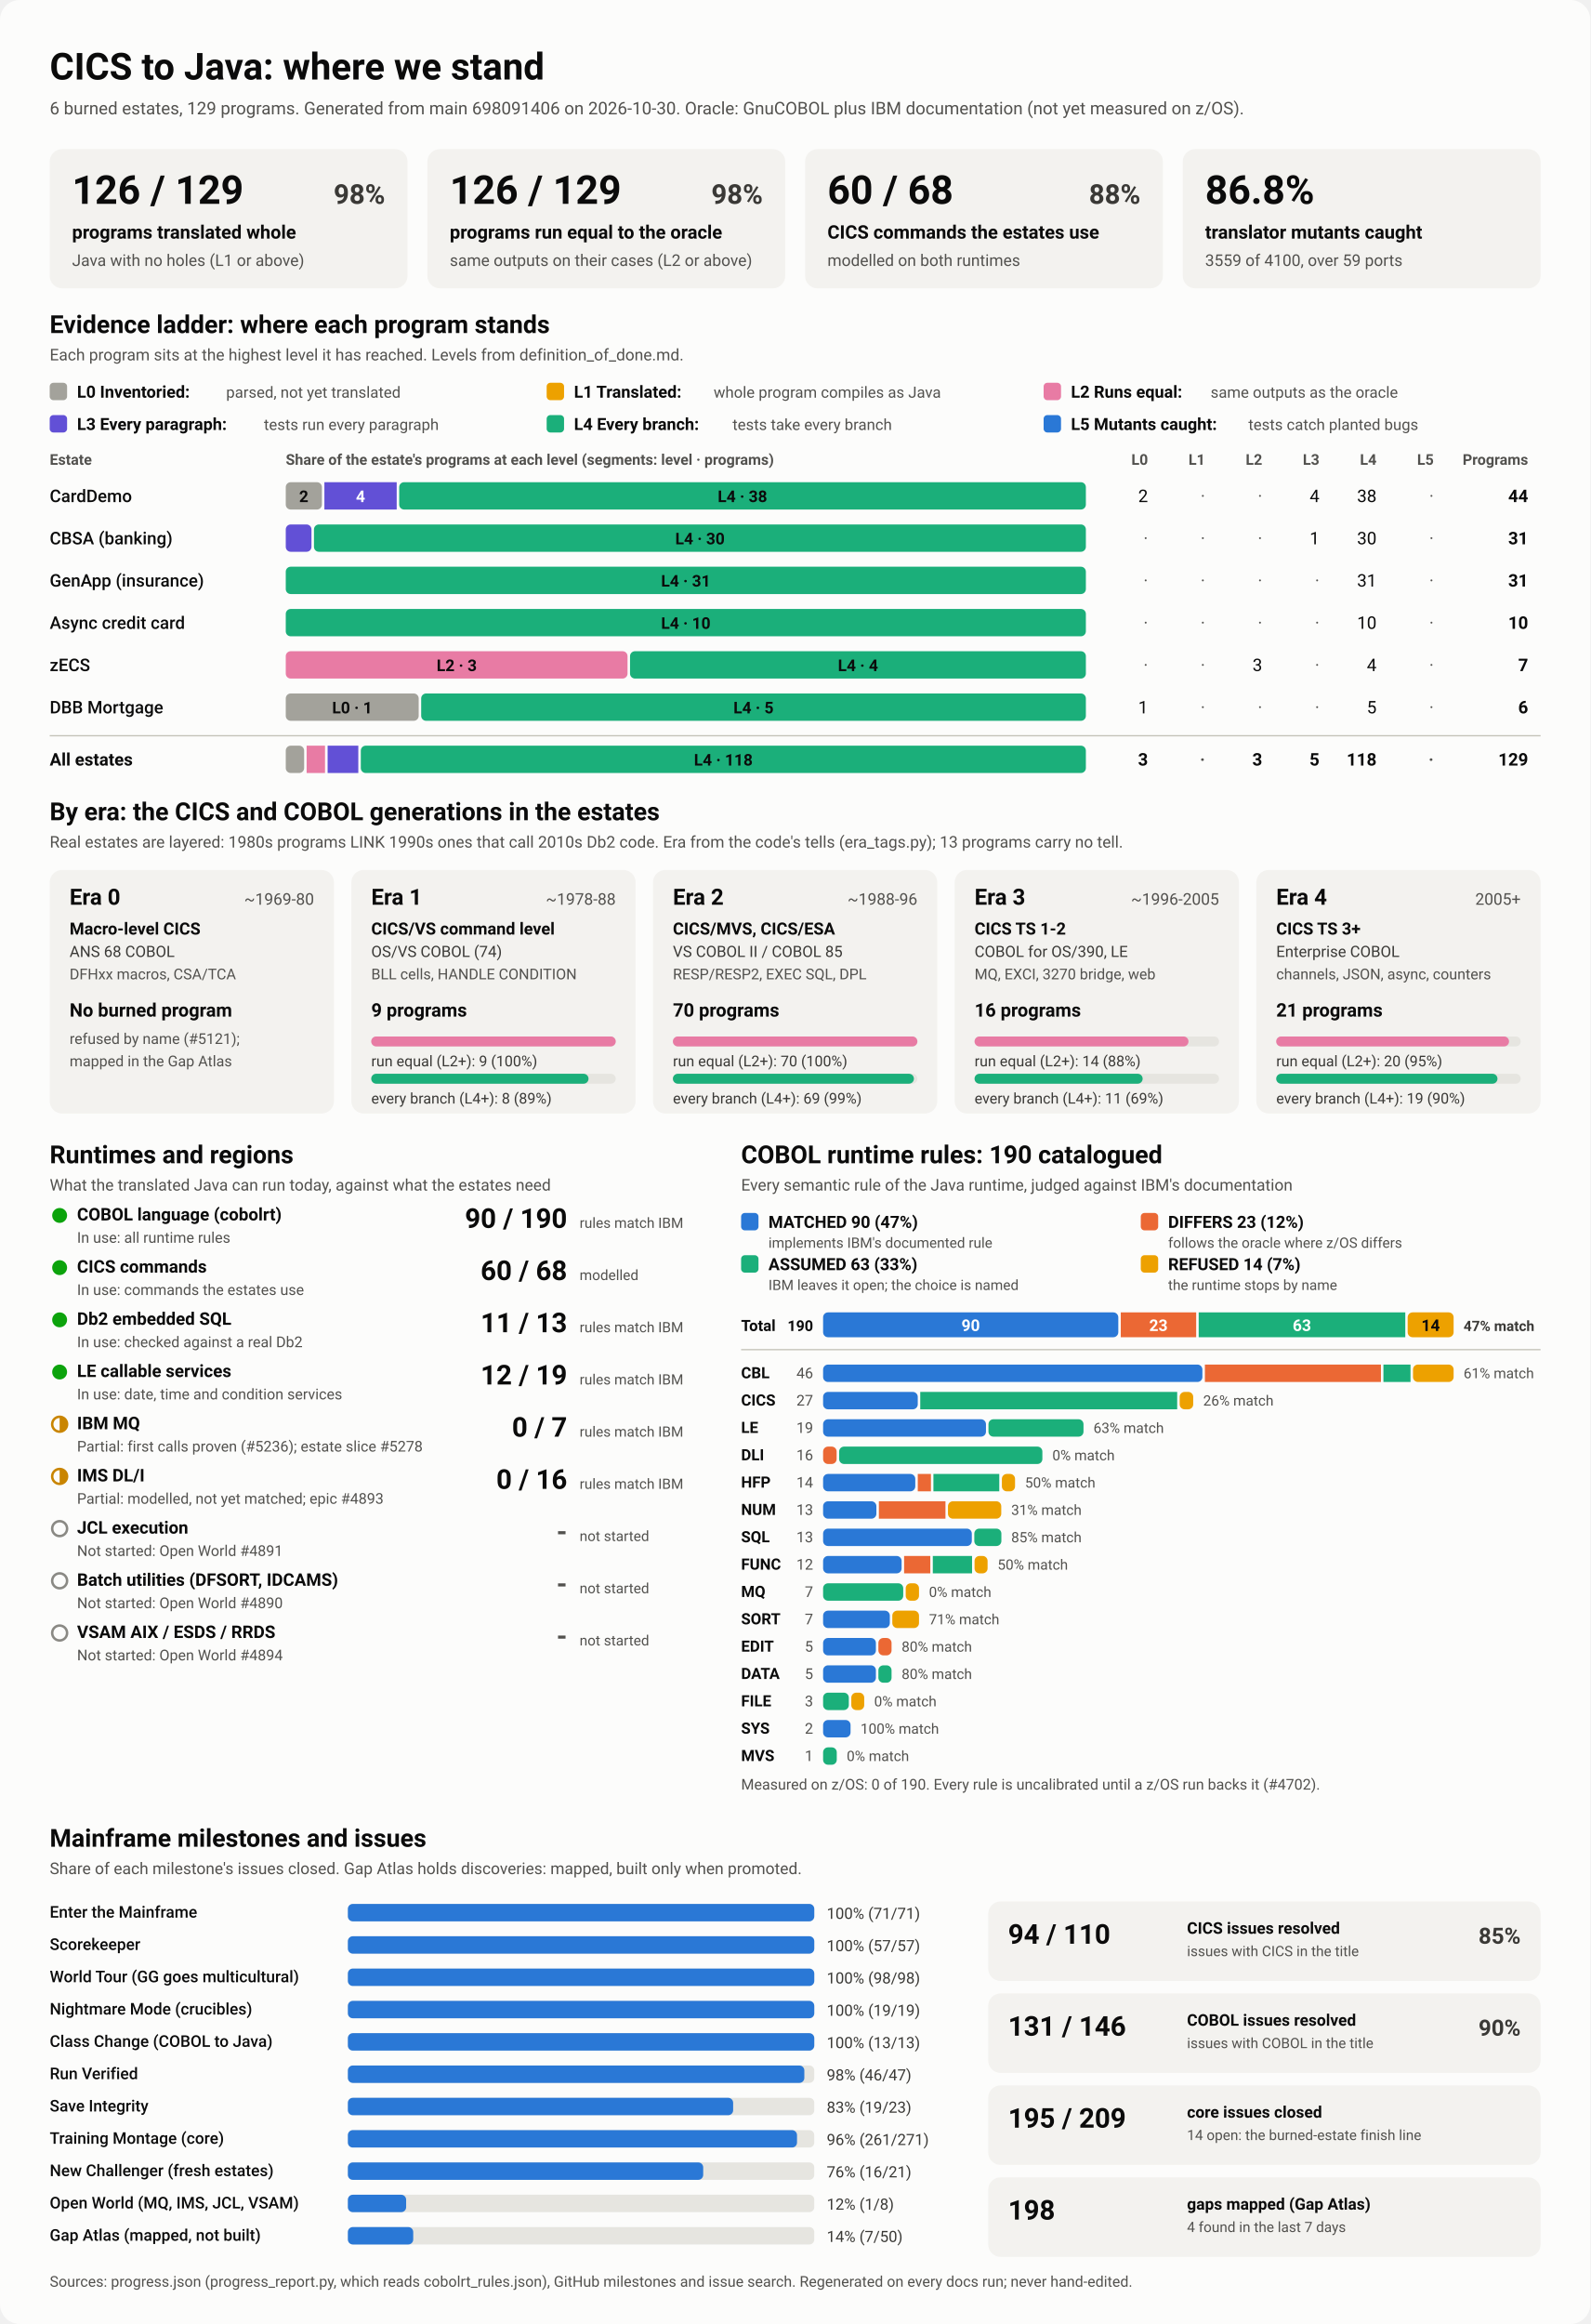
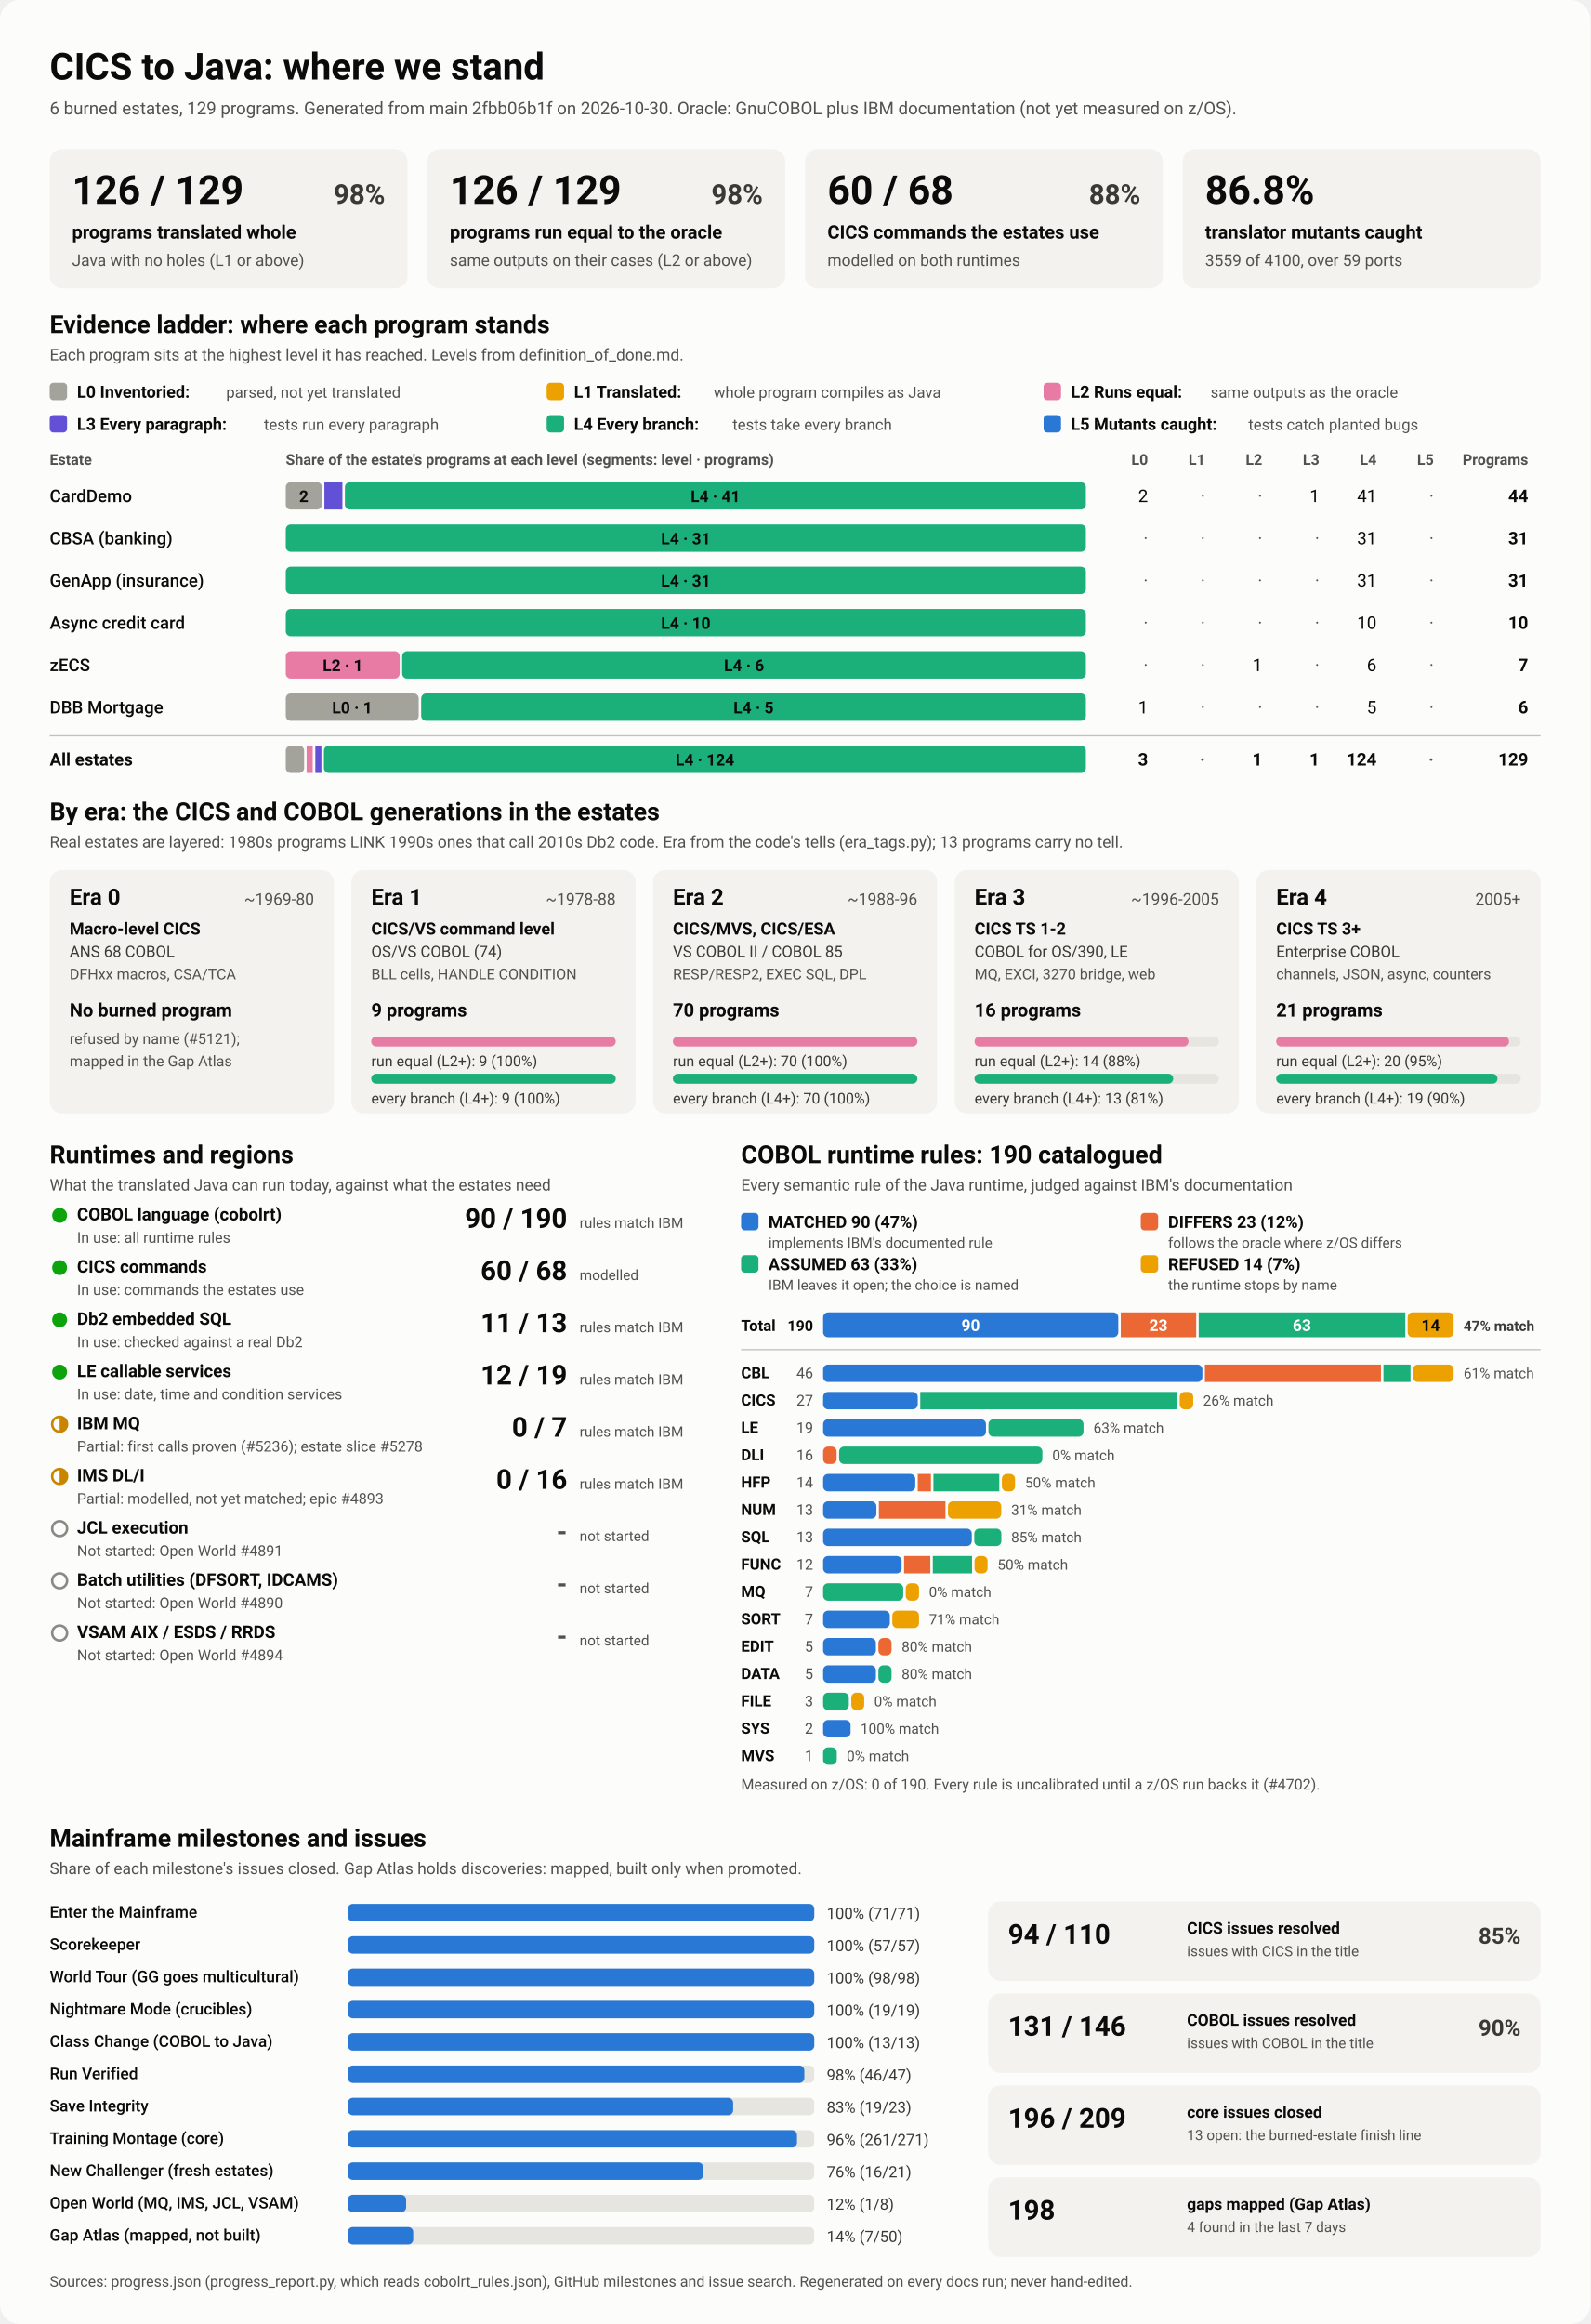
<svg xmlns="http://www.w3.org/2000/svg" viewBox="0 0 1280 1870" width="1280" height="1870" role="img" aria-labelledby="ttl">
  <style>
    svg { font-family: system-ui, -apple-system, 'Segoe UI', Roboto, Helvetica, Arial, sans-serif; }
    .bg { fill: #fcfcfb; }
    .card { fill: #f3f2ef; }
    .track { fill: #e6e5e0; }
    .rule { stroke: #c3c2b7; stroke-width: 1; }
    .t1 { fill: #0b0b0b; } .t2 { fill: #3a3936; } .t3 { fill: #52514e; }
    .on-dark { fill: #ffffff; } .on-light { fill: #0b0b0b; }
    .lv0 { fill: #a3a29b; } .lv1 { fill: #eda100; } .lv2 { fill: #e87ba4; } .lv3 { fill: #6250d6; } .lv4 { fill: #1baf7a; } .lv5 { fill: #2a78d6; } 
    .s0 { fill: #2a78d6; } .s1 { fill: #eb6834; } .s2 { fill: #1baf7a; } .s3 { fill: #eda100; } 
    .prog { fill: #2a78d6; }
    .st-good { fill: #0ca30c; } .st-warn { fill: none; stroke: #c98500; stroke-width: 2; }
    .st-warn-fill { fill: #c98500; } .st-none { fill: none; stroke: #8a8984; stroke-width: 2; }
    @media (prefers-color-scheme: dark) {
      .bg { fill: #1a1a19; } .card { fill: #242422; } .track { fill: #383835; } .rule { stroke: #52514e; }
      .t1 { fill: #f0efec; } .t2 { fill: #dddcd6; } .t3 { fill: #c3c2b7; }
      .on-light { fill: #0b0b0b; } .prog { fill: #3987e5; }
      .lv0 { fill: #6b6a64; } .lv1 { fill: #c98500; } .lv2 { fill: #d55181; } .lv3 { fill: #9085e9; } .lv4 { fill: #199e70; } .lv5 { fill: #3987e5; } 
      .s0 { fill: #3987e5; } .s1 { fill: #d95926; } .s2 { fill: #199e70; } .s3 { fill: #c98500; } 
    }
  </style>
  <rect class="bg" width="1280" height="1870" rx="16" />
  <text x="40.0" y="64.0" class="t1" font-size="30" font-weight="700" text-anchor="start">CICS to Java: where we stand</text>
-   <text x="40.0" y="92.0" class="t3" font-size="14" font-weight="400" text-anchor="start">6 burned estates, 129 programs. Generated from main 698091406 on 2026-10-30. Oracle: GnuCOBOL plus IBM documentation (not yet measured on z/OS).</text>
+   <text x="40.0" y="92.0" class="t3" font-size="14" font-weight="400" text-anchor="start">6 burned estates, 129 programs. Generated from main 2fbb06b1f on 2026-10-30. Oracle: GnuCOBOL plus IBM documentation (not yet measured on z/OS).</text>
  <rect x="40.0" y="120.0" width="288.0" height="112.0" rx="10" class="card" />
  <text x="58.0" y="164.0" class="t1" font-size="32" font-weight="700" text-anchor="start">126 / 129</text>
  <text x="310.0" y="164.0" class="t2" font-size="22" font-weight="600" text-anchor="end">98%</text>
  <text x="58.0" y="192.0" class="t1" font-size="15" font-weight="600" text-anchor="start">programs translated whole</text>
  <text x="58.0" y="214.0" class="t3" font-size="13" font-weight="400" text-anchor="start">Java with no holes (L1 or above)</text>
  <rect x="344.0" y="120.0" width="288.0" height="112.0" rx="10" class="card" />
  <text x="362.0" y="164.0" class="t1" font-size="32" font-weight="700" text-anchor="start">126 / 129</text>
  <text x="614.0" y="164.0" class="t2" font-size="22" font-weight="600" text-anchor="end">98%</text>
  <text x="362.0" y="192.0" class="t1" font-size="15" font-weight="600" text-anchor="start">programs run equal to the oracle</text>
  <text x="362.0" y="214.0" class="t3" font-size="13" font-weight="400" text-anchor="start">same outputs on their cases (L2 or above)</text>
  <rect x="648.0" y="120.0" width="288.0" height="112.0" rx="10" class="card" />
  <text x="666.0" y="164.0" class="t1" font-size="32" font-weight="700" text-anchor="start">60 / 68</text>
  <text x="918.0" y="164.0" class="t2" font-size="22" font-weight="600" text-anchor="end">88%</text>
  <text x="666.0" y="192.0" class="t1" font-size="15" font-weight="600" text-anchor="start">CICS commands the estates use</text>
  <text x="666.0" y="214.0" class="t3" font-size="13" font-weight="400" text-anchor="start">modelled on both runtimes</text>
  <rect x="952.0" y="120.0" width="288.0" height="112.0" rx="10" class="card" />
  <text x="970.0" y="164.0" class="t1" font-size="32" font-weight="700" text-anchor="start">86.8%</text>
  <text x="970.0" y="192.0" class="t1" font-size="15" font-weight="600" text-anchor="start">translator mutants caught</text>
  <text x="970.0" y="214.0" class="t3" font-size="13" font-weight="400" text-anchor="start">3559 of 4100, over 59 ports</text>
  <text x="40.0" y="268.0" class="t1" font-size="20" font-weight="700" text-anchor="start">Evidence ladder: where each program stands</text>
  <text x="40.0" y="290.0" class="t3" font-size="13" font-weight="400" text-anchor="start">Each program sits at the highest level it has reached. Levels from definition_of_done.md.</text>
  <rect x="40.0" y="308.0" width="14.0" height="14.0" rx="3" class="lv0" />
  <text x="62.0" y="320.0" class="t1" font-size="13.5" font-weight="600" text-anchor="start">L0 Inventoried:</text>
  <text x="182.0" y="320.0" class="t3" font-size="12.5" font-weight="400" text-anchor="start">parsed, not yet translated</text>
  <rect x="440.0" y="308.0" width="14.0" height="14.0" rx="3" class="lv1" />
  <text x="462.0" y="320.0" class="t1" font-size="13.5" font-weight="600" text-anchor="start">L1 Translated:</text>
  <text x="574.4" y="320.0" class="t3" font-size="12.5" font-weight="400" text-anchor="start">whole program compiles as Java</text>
  <rect x="840.0" y="308.0" width="14.0" height="14.0" rx="3" class="lv2" />
  <text x="862.0" y="320.0" class="t1" font-size="13.5" font-weight="600" text-anchor="start">L2 Runs equal:</text>
  <text x="974.4" y="320.0" class="t3" font-size="12.5" font-weight="400" text-anchor="start">same outputs as the oracle</text>
  <rect x="40.0" y="334.0" width="14.0" height="14.0" rx="3" class="lv3" />
  <text x="62.0" y="346.0" class="t1" font-size="13.5" font-weight="600" text-anchor="start">L3 Every paragraph:</text>
  <text x="212.4" y="346.0" class="t3" font-size="12.5" font-weight="400" text-anchor="start">tests run every paragraph</text>
  <rect x="440.0" y="334.0" width="14.0" height="14.0" rx="3" class="lv4" />
  <text x="462.0" y="346.0" class="t1" font-size="13.5" font-weight="600" text-anchor="start">L4 Every branch:</text>
  <text x="589.6" y="346.0" class="t3" font-size="12.5" font-weight="400" text-anchor="start">tests take every branch</text>
  <rect x="840.0" y="334.0" width="14.0" height="14.0" rx="3" class="lv5" />
  <text x="862.0" y="346.0" class="t1" font-size="13.5" font-weight="600" text-anchor="start">L5 Mutants caught:</text>
  <text x="1004.8" y="346.0" class="t3" font-size="12.5" font-weight="400" text-anchor="start">tests catch planted bugs</text>
  <text x="40.0" y="374.0" class="t3" font-size="12" font-weight="600" text-anchor="start">Estate</text>
  <text x="230.0" y="374.0" class="t3" font-size="12" font-weight="600" text-anchor="start">Share of the estate's programs at each level (segments: level · programs)</text>
  <text x="924.0" y="374.0" class="t3" font-size="12" font-weight="600" text-anchor="end">L0</text>
  <text x="970.0" y="374.0" class="t3" font-size="12" font-weight="600" text-anchor="end">L1</text>
  <text x="1016.0" y="374.0" class="t3" font-size="12" font-weight="600" text-anchor="end">L2</text>
  <text x="1062.0" y="374.0" class="t3" font-size="12" font-weight="600" text-anchor="end">L3</text>
  <text x="1108.0" y="374.0" class="t3" font-size="12" font-weight="600" text-anchor="end">L4</text>
  <text x="1154.0" y="374.0" class="t3" font-size="12" font-weight="600" text-anchor="end">L5</text>
  <text x="1230.0" y="374.0" class="t3" font-size="12" font-weight="600" text-anchor="end">Programs</text>
  <text x="40.0" y="404.0" class="t1" font-size="14" font-weight="500" text-anchor="start">CardDemo</text>
  <rect x="230.0" y="388.0" width="29.1" height="22.0" rx="4" class="lv0" />
  <text x="244.5" y="404.0" class="on-light" font-size="13" font-weight="600" text-anchor="middle">2</text>
-   <rect x="261.1" y="388.0" width="58.2" height="22.0" rx="0" class="lv3" />
-   <text x="290.2" y="404.0" class="on-dark" font-size="13" font-weight="600" text-anchor="middle">4</text>
-   <rect x="321.3" y="388.0" width="552.7" height="22.0" rx="4" class="lv4" />
-   <text x="597.6" y="404.0" class="on-light" font-size="13" font-weight="600" text-anchor="middle">L4 · 38</text>
+   <rect x="261.1" y="388.0" width="14.5" height="22.0" rx="0" class="lv3" />
+   <rect x="277.6" y="388.0" width="596.4" height="22.0" rx="4" class="lv4" />
+   <text x="575.8" y="404.0" class="on-light" font-size="13" font-weight="600" text-anchor="middle">L4 · 41</text>
  <text x="924.0" y="404.0" class="t1" font-size="14" font-weight="400" text-anchor="end">2</text>
  <text x="970.0" y="404.0" class="t3" font-size="14" font-weight="400" text-anchor="end">·</text>
  <text x="1016.0" y="404.0" class="t3" font-size="14" font-weight="400" text-anchor="end">·</text>
-   <text x="1062.0" y="404.0" class="t1" font-size="14" font-weight="400" text-anchor="end">4</text>
-   <text x="1108.0" y="404.0" class="t1" font-size="14" font-weight="400" text-anchor="end">38</text>
+   <text x="1062.0" y="404.0" class="t1" font-size="14" font-weight="400" text-anchor="end">1</text>
+   <text x="1108.0" y="404.0" class="t1" font-size="14" font-weight="400" text-anchor="end">41</text>
  <text x="1154.0" y="404.0" class="t3" font-size="14" font-weight="400" text-anchor="end">·</text>
  <text x="1230.0" y="404.0" class="t1" font-size="14" font-weight="700" text-anchor="end">44</text>
  <text x="40.0" y="438.0" class="t1" font-size="14" font-weight="500" text-anchor="start">CBSA (banking)</text>
-   <rect x="230.0" y="422.0" width="20.7" height="22.0" rx="4" class="lv3" />
-   <rect x="252.7" y="422.0" width="621.3" height="22.0" rx="4" class="lv4" />
-   <text x="563.4" y="438.0" class="on-light" font-size="13" font-weight="600" text-anchor="middle">L4 · 30</text>
+   <rect x="230.0" y="422.0" width="644.0" height="22.0" rx="4" class="lv4" />
+   <text x="552.0" y="438.0" class="on-light" font-size="13" font-weight="600" text-anchor="middle">L4 · 31</text>
  <text x="924.0" y="438.0" class="t3" font-size="14" font-weight="400" text-anchor="end">·</text>
  <text x="970.0" y="438.0" class="t3" font-size="14" font-weight="400" text-anchor="end">·</text>
  <text x="1016.0" y="438.0" class="t3" font-size="14" font-weight="400" text-anchor="end">·</text>
-   <text x="1062.0" y="438.0" class="t1" font-size="14" font-weight="400" text-anchor="end">1</text>
-   <text x="1108.0" y="438.0" class="t1" font-size="14" font-weight="400" text-anchor="end">30</text>
+   <text x="1062.0" y="438.0" class="t3" font-size="14" font-weight="400" text-anchor="end">·</text>
+   <text x="1108.0" y="438.0" class="t1" font-size="14" font-weight="400" text-anchor="end">31</text>
  <text x="1154.0" y="438.0" class="t3" font-size="14" font-weight="400" text-anchor="end">·</text>
  <text x="1230.0" y="438.0" class="t1" font-size="14" font-weight="700" text-anchor="end">31</text>
  <text x="40.0" y="472.0" class="t1" font-size="14" font-weight="500" text-anchor="start">GenApp (insurance)</text>
  <rect x="230.0" y="456.0" width="644.0" height="22.0" rx="4" class="lv4" />
  <text x="552.0" y="472.0" class="on-light" font-size="13" font-weight="600" text-anchor="middle">L4 · 31</text>
  <text x="924.0" y="472.0" class="t3" font-size="14" font-weight="400" text-anchor="end">·</text>
  <text x="970.0" y="472.0" class="t3" font-size="14" font-weight="400" text-anchor="end">·</text>
  <text x="1016.0" y="472.0" class="t3" font-size="14" font-weight="400" text-anchor="end">·</text>
  <text x="1062.0" y="472.0" class="t3" font-size="14" font-weight="400" text-anchor="end">·</text>
  <text x="1108.0" y="472.0" class="t1" font-size="14" font-weight="400" text-anchor="end">31</text>
  <text x="1154.0" y="472.0" class="t3" font-size="14" font-weight="400" text-anchor="end">·</text>
  <text x="1230.0" y="472.0" class="t1" font-size="14" font-weight="700" text-anchor="end">31</text>
  <text x="40.0" y="506.0" class="t1" font-size="14" font-weight="500" text-anchor="start">Async credit card</text>
  <rect x="230.0" y="490.0" width="644.0" height="22.0" rx="4" class="lv4" />
  <text x="552.0" y="506.0" class="on-light" font-size="13" font-weight="600" text-anchor="middle">L4 · 10</text>
  <text x="924.0" y="506.0" class="t3" font-size="14" font-weight="400" text-anchor="end">·</text>
  <text x="970.0" y="506.0" class="t3" font-size="14" font-weight="400" text-anchor="end">·</text>
  <text x="1016.0" y="506.0" class="t3" font-size="14" font-weight="400" text-anchor="end">·</text>
  <text x="1062.0" y="506.0" class="t3" font-size="14" font-weight="400" text-anchor="end">·</text>
  <text x="1108.0" y="506.0" class="t1" font-size="14" font-weight="400" text-anchor="end">10</text>
  <text x="1154.0" y="506.0" class="t3" font-size="14" font-weight="400" text-anchor="end">·</text>
  <text x="1230.0" y="506.0" class="t1" font-size="14" font-weight="700" text-anchor="end">10</text>
  <text x="40.0" y="540.0" class="t1" font-size="14" font-weight="500" text-anchor="start">zECS</text>
-   <rect x="230.0" y="524.0" width="275.1" height="22.0" rx="4" class="lv2" />
-   <text x="367.6" y="540.0" class="on-light" font-size="13" font-weight="600" text-anchor="middle">L2 · 3</text>
-   <rect x="507.1" y="524.0" width="366.9" height="22.0" rx="4" class="lv4" />
-   <text x="690.6" y="540.0" class="on-light" font-size="13" font-weight="600" text-anchor="middle">L4 · 4</text>
+   <rect x="230.0" y="524.0" width="91.7" height="22.0" rx="4" class="lv2" />
+   <text x="275.9" y="540.0" class="on-light" font-size="13" font-weight="600" text-anchor="middle">L2 · 1</text>
+   <rect x="323.7" y="524.0" width="550.3" height="22.0" rx="4" class="lv4" />
+   <text x="598.9" y="540.0" class="on-light" font-size="13" font-weight="600" text-anchor="middle">L4 · 6</text>
  <text x="924.0" y="540.0" class="t3" font-size="14" font-weight="400" text-anchor="end">·</text>
  <text x="970.0" y="540.0" class="t3" font-size="14" font-weight="400" text-anchor="end">·</text>
-   <text x="1016.0" y="540.0" class="t1" font-size="14" font-weight="400" text-anchor="end">3</text>
+   <text x="1016.0" y="540.0" class="t1" font-size="14" font-weight="400" text-anchor="end">1</text>
  <text x="1062.0" y="540.0" class="t3" font-size="14" font-weight="400" text-anchor="end">·</text>
-   <text x="1108.0" y="540.0" class="t1" font-size="14" font-weight="400" text-anchor="end">4</text>
+   <text x="1108.0" y="540.0" class="t1" font-size="14" font-weight="400" text-anchor="end">6</text>
  <text x="1154.0" y="540.0" class="t3" font-size="14" font-weight="400" text-anchor="end">·</text>
  <text x="1230.0" y="540.0" class="t1" font-size="14" font-weight="700" text-anchor="end">7</text>
  <text x="40.0" y="574.0" class="t1" font-size="14" font-weight="500" text-anchor="start">DBB Mortgage</text>
  <rect x="230.0" y="558.0" width="107.0" height="22.0" rx="4" class="lv0" />
  <text x="283.5" y="574.0" class="on-light" font-size="13" font-weight="600" text-anchor="middle">L0 · 1</text>
  <rect x="339.0" y="558.0" width="535.0" height="22.0" rx="4" class="lv4" />
  <text x="606.5" y="574.0" class="on-light" font-size="13" font-weight="600" text-anchor="middle">L4 · 5</text>
  <text x="924.0" y="574.0" class="t1" font-size="14" font-weight="400" text-anchor="end">1</text>
  <text x="970.0" y="574.0" class="t3" font-size="14" font-weight="400" text-anchor="end">·</text>
  <text x="1016.0" y="574.0" class="t3" font-size="14" font-weight="400" text-anchor="end">·</text>
  <text x="1062.0" y="574.0" class="t3" font-size="14" font-weight="400" text-anchor="end">·</text>
  <text x="1108.0" y="574.0" class="t1" font-size="14" font-weight="400" text-anchor="end">5</text>
  <text x="1154.0" y="574.0" class="t3" font-size="14" font-weight="400" text-anchor="end">·</text>
  <text x="1230.0" y="574.0" class="t1" font-size="14" font-weight="700" text-anchor="end">6</text>
  <line x1="40" x2="1240" y1="592" y2="592" class="rule" />
  <text x="40.0" y="616.0" class="t1" font-size="14" font-weight="700" text-anchor="start">All estates</text>
  <rect x="230.0" y="600.0" width="14.8" height="22.0" rx="4" class="lv0" />
-   <rect x="246.8" y="600.0" width="14.8" height="22.0" rx="0" class="lv2" />
-   <rect x="263.7" y="600.0" width="24.7" height="22.0" rx="0" class="lv3" />
-   <rect x="290.4" y="600.0" width="583.6" height="22.0" rx="4" class="lv4" />
-   <text x="582.2" y="616.0" class="on-light" font-size="13" font-weight="600" text-anchor="middle">L4 · 118</text>
+   <rect x="246.8" y="600.0" width="4.9" height="22.0" rx="0" class="lv2" />
+   <rect x="253.8" y="600.0" width="4.9" height="22.0" rx="0" class="lv3" />
+   <rect x="260.7" y="600.0" width="613.3" height="22.0" rx="4" class="lv4" />
+   <text x="567.4" y="616.0" class="on-light" font-size="13" font-weight="600" text-anchor="middle">L4 · 124</text>
  <text x="924.0" y="616.0" class="t1" font-size="14" font-weight="700" text-anchor="end">3</text>
  <text x="970.0" y="616.0" class="t3" font-size="14" font-weight="700" text-anchor="end">·</text>
-   <text x="1016.0" y="616.0" class="t1" font-size="14" font-weight="700" text-anchor="end">3</text>
-   <text x="1062.0" y="616.0" class="t1" font-size="14" font-weight="700" text-anchor="end">5</text>
-   <text x="1108.0" y="616.0" class="t1" font-size="14" font-weight="700" text-anchor="end">118</text>
+   <text x="1016.0" y="616.0" class="t1" font-size="14" font-weight="700" text-anchor="end">1</text>
+   <text x="1062.0" y="616.0" class="t1" font-size="14" font-weight="700" text-anchor="end">1</text>
+   <text x="1108.0" y="616.0" class="t1" font-size="14" font-weight="700" text-anchor="end">124</text>
  <text x="1154.0" y="616.0" class="t3" font-size="14" font-weight="700" text-anchor="end">·</text>
  <text x="1230.0" y="616.0" class="t1" font-size="14" font-weight="700" text-anchor="end">129</text>
  <text x="40.0" y="660.0" class="t1" font-size="20" font-weight="700" text-anchor="start">By era: the CICS and COBOL generations in the estates</text>
  <text x="40.0" y="682.0" class="t3" font-size="13" font-weight="400" text-anchor="start">Real estates are layered: 1980s programs LINK 1990s ones that call 2010s Db2 code. Era from the code's tells (era_tags.py); 13 programs carry no tell.</text>
  <rect x="40.0" y="700.0" width="228.8" height="196.0" rx="10" class="card" />
  <text x="56.0" y="728.0" class="t1" font-size="18" font-weight="700" text-anchor="start">Era 0</text>
  <text x="252.8" y="728.0" class="t3" font-size="13" font-weight="400" text-anchor="end">~1969-80</text>
  <text x="56.0" y="752.0" class="t1" font-size="13.5" font-weight="600" text-anchor="start">Macro-level CICS</text>
  <text x="56.0" y="770.0" class="t2" font-size="12.5" font-weight="400" text-anchor="start">ANS 68 COBOL</text>
  <text x="56.0" y="788.0" class="t3" font-size="12" font-weight="400" text-anchor="start">DFHxx macros, CSA/TCA</text>
  <text x="56.0" y="818.0" class="t1" font-size="15" font-weight="700" text-anchor="start">No burned program</text>
  <text x="56.0" y="840.0" class="t3" font-size="12" font-weight="400" text-anchor="start">refused by name (#5121);</text>
  <text x="56.0" y="858.0" class="t3" font-size="12" font-weight="400" text-anchor="start">mapped in the Gap Atlas</text>
  <rect x="282.8" y="700.0" width="228.8" height="196.0" rx="10" class="card" />
  <text x="298.8" y="728.0" class="t1" font-size="18" font-weight="700" text-anchor="start">Era 1</text>
  <text x="495.6" y="728.0" class="t3" font-size="13" font-weight="400" text-anchor="end">~1978-88</text>
  <text x="298.8" y="752.0" class="t1" font-size="13.5" font-weight="600" text-anchor="start">CICS/VS command level</text>
  <text x="298.8" y="770.0" class="t2" font-size="12.5" font-weight="400" text-anchor="start">OS/VS COBOL (74)</text>
  <text x="298.8" y="788.0" class="t3" font-size="12" font-weight="400" text-anchor="start">BLL cells, HANDLE CONDITION</text>
  <text x="298.8" y="818.0" class="t1" font-size="15" font-weight="700" text-anchor="start">9 programs</text>
  <rect x="298.8" y="834.0" width="196.8" height="8.0" rx="4" class="track" />
  <rect x="298.8" y="834.0" width="196.8" height="8.0" rx="4" class="lv2" />
  <text x="298.8" y="858.0" class="t2" font-size="12" font-weight="400" text-anchor="start">run equal (L2+): 9 (100%)</text>
  <rect x="298.8" y="864.0" width="196.8" height="8.0" rx="4" class="track" />
-   <rect x="298.8" y="864.0" width="174.9" height="8.0" rx="4" class="lv4" />
-   <text x="298.8" y="888.0" class="t2" font-size="12" font-weight="400" text-anchor="start">every branch (L4+): 8 (89%)</text>
+   <rect x="298.8" y="864.0" width="196.8" height="8.0" rx="4" class="lv4" />
+   <text x="298.8" y="888.0" class="t2" font-size="12" font-weight="400" text-anchor="start">every branch (L4+): 9 (100%)</text>
  <rect x="525.6" y="700.0" width="228.8" height="196.0" rx="10" class="card" />
  <text x="541.6" y="728.0" class="t1" font-size="18" font-weight="700" text-anchor="start">Era 2</text>
  <text x="738.4" y="728.0" class="t3" font-size="13" font-weight="400" text-anchor="end">~1988-96</text>
  <text x="541.6" y="752.0" class="t1" font-size="13.5" font-weight="600" text-anchor="start">CICS/MVS, CICS/ESA</text>
  <text x="541.6" y="770.0" class="t2" font-size="12.5" font-weight="400" text-anchor="start">VS COBOL II / COBOL 85</text>
  <text x="541.6" y="788.0" class="t3" font-size="12" font-weight="400" text-anchor="start">RESP/RESP2, EXEC SQL, DPL</text>
  <text x="541.6" y="818.0" class="t1" font-size="15" font-weight="700" text-anchor="start">70 programs</text>
  <rect x="541.6" y="834.0" width="196.8" height="8.0" rx="4" class="track" />
  <rect x="541.6" y="834.0" width="196.8" height="8.0" rx="4" class="lv2" />
  <text x="541.6" y="858.0" class="t2" font-size="12" font-weight="400" text-anchor="start">run equal (L2+): 70 (100%)</text>
  <rect x="541.6" y="864.0" width="196.8" height="8.0" rx="4" class="track" />
-   <rect x="541.6" y="864.0" width="194.0" height="8.0" rx="4" class="lv4" />
-   <text x="541.6" y="888.0" class="t2" font-size="12" font-weight="400" text-anchor="start">every branch (L4+): 69 (99%)</text>
+   <rect x="541.6" y="864.0" width="196.8" height="8.0" rx="4" class="lv4" />
+   <text x="541.6" y="888.0" class="t2" font-size="12" font-weight="400" text-anchor="start">every branch (L4+): 70 (100%)</text>
  <rect x="768.4" y="700.0" width="228.8" height="196.0" rx="10" class="card" />
  <text x="784.4" y="728.0" class="t1" font-size="18" font-weight="700" text-anchor="start">Era 3</text>
  <text x="981.2" y="728.0" class="t3" font-size="13" font-weight="400" text-anchor="end">~1996-2005</text>
  <text x="784.4" y="752.0" class="t1" font-size="13.5" font-weight="600" text-anchor="start">CICS TS 1-2</text>
  <text x="784.4" y="770.0" class="t2" font-size="12.5" font-weight="400" text-anchor="start">COBOL for OS/390, LE</text>
  <text x="784.4" y="788.0" class="t3" font-size="12" font-weight="400" text-anchor="start">MQ, EXCI, 3270 bridge, web</text>
  <text x="784.4" y="818.0" class="t1" font-size="15" font-weight="700" text-anchor="start">16 programs</text>
  <rect x="784.4" y="834.0" width="196.8" height="8.0" rx="4" class="track" />
  <rect x="784.4" y="834.0" width="172.2" height="8.0" rx="4" class="lv2" />
  <text x="784.4" y="858.0" class="t2" font-size="12" font-weight="400" text-anchor="start">run equal (L2+): 14 (88%)</text>
  <rect x="784.4" y="864.0" width="196.8" height="8.0" rx="4" class="track" />
-   <rect x="784.4" y="864.0" width="135.3" height="8.0" rx="4" class="lv4" />
-   <text x="784.4" y="888.0" class="t2" font-size="12" font-weight="400" text-anchor="start">every branch (L4+): 11 (69%)</text>
+   <rect x="784.4" y="864.0" width="159.9" height="8.0" rx="4" class="lv4" />
+   <text x="784.4" y="888.0" class="t2" font-size="12" font-weight="400" text-anchor="start">every branch (L4+): 13 (81%)</text>
  <rect x="1011.2" y="700.0" width="228.8" height="196.0" rx="10" class="card" />
  <text x="1027.2" y="728.0" class="t1" font-size="18" font-weight="700" text-anchor="start">Era 4</text>
  <text x="1224.0" y="728.0" class="t3" font-size="13" font-weight="400" text-anchor="end">2005+</text>
  <text x="1027.2" y="752.0" class="t1" font-size="13.5" font-weight="600" text-anchor="start">CICS TS 3+</text>
  <text x="1027.2" y="770.0" class="t2" font-size="12.5" font-weight="400" text-anchor="start">Enterprise COBOL</text>
  <text x="1027.2" y="788.0" class="t3" font-size="12" font-weight="400" text-anchor="start">channels, JSON, async, counters</text>
  <text x="1027.2" y="818.0" class="t1" font-size="15" font-weight="700" text-anchor="start">21 programs</text>
  <rect x="1027.2" y="834.0" width="196.8" height="8.0" rx="4" class="track" />
  <rect x="1027.2" y="834.0" width="187.4" height="8.0" rx="4" class="lv2" />
  <text x="1027.2" y="858.0" class="t2" font-size="12" font-weight="400" text-anchor="start">run equal (L2+): 20 (95%)</text>
  <rect x="1027.2" y="864.0" width="196.8" height="8.0" rx="4" class="track" />
  <rect x="1027.2" y="864.0" width="178.1" height="8.0" rx="4" class="lv4" />
  <text x="1027.2" y="888.0" class="t2" font-size="12" font-weight="400" text-anchor="start">every branch (L4+): 19 (90%)</text>
  <text x="40.0" y="936.0" class="t1" font-size="20" font-weight="700" text-anchor="start">Runtimes and regions</text>
  <text x="40.0" y="958.0" class="t3" font-size="13" font-weight="400" text-anchor="start">What the translated Java can run today, against what the estates need</text>
  <circle cx="48" cy="978" r="6" class="st-good" />
  <text x="62.0" y="982.0" class="t1" font-size="14" font-weight="600" text-anchor="start">COBOL language (cobolrt)</text>
  <text x="62.0" y="1000.0" class="t3" font-size="12" font-weight="400" text-anchor="start">In use: all runtime rules</text>
  <text x="456.5" y="988.0" class="t1" font-size="22" font-weight="700" text-anchor="end">90 / 190</text>
  <text x="466.5" y="988.0" class="t3" font-size="11.5" font-weight="400" text-anchor="start">rules match IBM</text>
  <circle cx="48" cy="1020" r="6" class="st-good" />
  <text x="62.0" y="1024.0" class="t1" font-size="14" font-weight="600" text-anchor="start">CICS commands</text>
  <text x="62.0" y="1042.0" class="t3" font-size="12" font-weight="400" text-anchor="start">In use: commands the estates use</text>
  <text x="456.5" y="1030.0" class="t1" font-size="22" font-weight="700" text-anchor="end">60 / 68</text>
  <text x="466.5" y="1030.0" class="t3" font-size="11.5" font-weight="400" text-anchor="start">modelled</text>
  <circle cx="48" cy="1062" r="6" class="st-good" />
  <text x="62.0" y="1066.0" class="t1" font-size="14" font-weight="600" text-anchor="start">Db2 embedded SQL</text>
  <text x="62.0" y="1084.0" class="t3" font-size="12" font-weight="400" text-anchor="start">In use: checked against a real Db2</text>
  <text x="456.5" y="1072.0" class="t1" font-size="22" font-weight="700" text-anchor="end">11 / 13</text>
  <text x="466.5" y="1072.0" class="t3" font-size="11.5" font-weight="400" text-anchor="start">rules match IBM</text>
  <circle cx="48" cy="1104" r="6" class="st-good" />
  <text x="62.0" y="1108.0" class="t1" font-size="14" font-weight="600" text-anchor="start">LE callable services</text>
  <text x="62.0" y="1126.0" class="t3" font-size="12" font-weight="400" text-anchor="start">In use: date, time and condition services</text>
  <text x="456.5" y="1114.0" class="t1" font-size="22" font-weight="700" text-anchor="end">12 / 19</text>
  <text x="466.5" y="1114.0" class="t3" font-size="11.5" font-weight="400" text-anchor="start">rules match IBM</text>
  <circle cx="48" cy="1146" r="6" class="st-warn" />
  <path d="M 48 1140 A 6 6 0 0 1 48 1152 Z" class="st-warn-fill" />
  <text x="62.0" y="1150.0" class="t1" font-size="14" font-weight="600" text-anchor="start">IBM MQ</text>
  <text x="62.0" y="1168.0" class="t3" font-size="12" font-weight="400" text-anchor="start">Partial: first calls proven (#5236); estate slice #5278</text>
  <text x="456.5" y="1156.0" class="t1" font-size="22" font-weight="700" text-anchor="end">0 / 7</text>
  <text x="466.5" y="1156.0" class="t3" font-size="11.5" font-weight="400" text-anchor="start">rules match IBM</text>
  <circle cx="48" cy="1188" r="6" class="st-warn" />
  <path d="M 48 1182 A 6 6 0 0 1 48 1194 Z" class="st-warn-fill" />
  <text x="62.0" y="1192.0" class="t1" font-size="14" font-weight="600" text-anchor="start">IMS DL/I</text>
  <text x="62.0" y="1210.0" class="t3" font-size="12" font-weight="400" text-anchor="start">Partial: modelled, not yet matched; epic #4893</text>
  <text x="456.5" y="1198.0" class="t1" font-size="22" font-weight="700" text-anchor="end">0 / 16</text>
  <text x="466.5" y="1198.0" class="t3" font-size="11.5" font-weight="400" text-anchor="start">rules match IBM</text>
  <circle cx="48" cy="1230" r="6" class="st-none" />
  <text x="62.0" y="1234.0" class="t1" font-size="14" font-weight="600" text-anchor="start">JCL execution</text>
  <text x="62.0" y="1252.0" class="t3" font-size="12" font-weight="400" text-anchor="start">Not started: Open World #4891</text>
  <text x="456.5" y="1240.0" class="t3" font-size="22" font-weight="700" text-anchor="end">-</text>
  <text x="466.5" y="1240.0" class="t3" font-size="11.5" font-weight="400" text-anchor="start">not started</text>
  <circle cx="48" cy="1272" r="6" class="st-none" />
  <text x="62.0" y="1276.0" class="t1" font-size="14" font-weight="600" text-anchor="start">Batch utilities (DFSORT, IDCAMS)</text>
  <text x="62.0" y="1294.0" class="t3" font-size="12" font-weight="400" text-anchor="start">Not started: Open World #4890</text>
  <text x="456.5" y="1282.0" class="t3" font-size="22" font-weight="700" text-anchor="end">-</text>
  <text x="466.5" y="1282.0" class="t3" font-size="11.5" font-weight="400" text-anchor="start">not started</text>
  <circle cx="48" cy="1314" r="6" class="st-none" />
  <text x="62.0" y="1318.0" class="t1" font-size="14" font-weight="600" text-anchor="start">VSAM AIX / ESDS / RRDS</text>
  <text x="62.0" y="1336.0" class="t3" font-size="12" font-weight="400" text-anchor="start">Not started: Open World #4894</text>
  <text x="456.5" y="1324.0" class="t3" font-size="22" font-weight="700" text-anchor="end">-</text>
  <text x="466.5" y="1324.0" class="t3" font-size="11.5" font-weight="400" text-anchor="start">not started</text>
  <text x="596.5" y="936.0" class="t1" font-size="20" font-weight="700" text-anchor="start">COBOL runtime rules: 190 catalogued</text>
  <text x="596.5" y="958.0" class="t3" font-size="13" font-weight="400" text-anchor="start">Every semantic rule of the Java runtime, judged against IBM's documentation</text>
  <rect x="596.5" y="976.0" width="14.0" height="14.0" rx="3" class="s0" />
  <text x="618.5" y="988.0" class="t1" font-size="13.5" font-weight="600" text-anchor="start">MATCHED  90 (47%)</text>
  <text x="618.5" y="1004.0" class="t3" font-size="11.5" font-weight="400" text-anchor="start">implements IBM's documented rule</text>
  <rect x="918.2" y="976.0" width="14.0" height="14.0" rx="3" class="s1" />
  <text x="940.2" y="988.0" class="t1" font-size="13.5" font-weight="600" text-anchor="start">DIFFERS  23 (12%)</text>
  <text x="940.2" y="1004.0" class="t3" font-size="11.5" font-weight="400" text-anchor="start">follows the oracle where z/OS differs</text>
  <rect x="596.5" y="1010.0" width="14.0" height="14.0" rx="3" class="s2" />
  <text x="618.5" y="1022.0" class="t1" font-size="13.5" font-weight="600" text-anchor="start">ASSUMED  63 (33%)</text>
  <text x="618.5" y="1038.0" class="t3" font-size="11.5" font-weight="400" text-anchor="start">IBM leaves it open; the choice is named</text>
  <rect x="918.2" y="1010.0" width="14.0" height="14.0" rx="3" class="s3" />
  <text x="940.2" y="1022.0" class="t1" font-size="13.5" font-weight="600" text-anchor="start">REFUSED  14 (7%)</text>
  <text x="940.2" y="1038.0" class="t3" font-size="11.5" font-weight="400" text-anchor="start">the runtime stops by name</text>
  <text x="596.5" y="1071.0" class="t1" font-size="12.5" font-weight="700" text-anchor="start">Total</text>
  <text x="654.5" y="1071.0" class="t1" font-size="12" font-weight="700" text-anchor="end">190</text>
  <rect x="662.5" y="1056.0" width="237.6" height="20.0" rx="4" class="s0" />
  <text x="781.3" y="1071.0" class="on-dark" font-size="13" font-weight="600" text-anchor="middle">90</text>
  <rect x="902.1" y="1056.0" width="60.7" height="20.0" rx="0" class="s1" />
  <text x="932.4" y="1071.0" class="on-dark" font-size="13" font-weight="600" text-anchor="middle">23</text>
  <rect x="964.8" y="1056.0" width="166.3" height="20.0" rx="0" class="s2" />
  <text x="1047.9" y="1071.0" class="on-dark" font-size="13" font-weight="600" text-anchor="middle">63</text>
  <rect x="1133.0" y="1056.0" width="37.0" height="20.0" rx="4" class="s3" />
  <text x="1151.5" y="1071.0" class="on-light" font-size="13" font-weight="600" text-anchor="middle">14</text>
  <text x="1178.0" y="1071.0" class="t2" font-size="11.5" font-weight="600" text-anchor="start">47% match</text>
  <line x1="596.5" x2="1240.0" y1="1086" y2="1086" class="rule" />
  <text x="596.5" y="1109.0" class="t1" font-size="12.5" font-weight="600" text-anchor="start">CBL</text>
  <text x="654.5" y="1109.0" class="t3" font-size="12" font-weight="400" text-anchor="end">46</text>
  <rect x="662.5" y="1098.0" width="305.3" height="14.0" rx="4" class="s0" />
  <rect x="969.8" y="1098.0" width="141.7" height="14.0" rx="0" class="s1" />
  <rect x="1113.5" y="1098.0" width="21.8" height="14.0" rx="0" class="s2" />
  <rect x="1137.3" y="1098.0" width="32.7" height="14.0" rx="4" class="s3" />
  <text x="1178.0" y="1109.0" class="t3" font-size="11.5" font-weight="400" text-anchor="start">61% match</text>
  <text x="596.5" y="1131.0" class="t1" font-size="12.5" font-weight="600" text-anchor="start">CICS</text>
  <text x="654.5" y="1131.0" class="t3" font-size="12" font-weight="400" text-anchor="end">27</text>
  <rect x="662.5" y="1120.0" width="76.2" height="14.0" rx="4" class="s0" />
  <rect x="740.7" y="1120.0" width="206.8" height="14.0" rx="0" class="s2" />
  <rect x="949.5" y="1120.0" width="10.9" height="14.0" rx="4" class="s3" />
  <text x="968.4" y="1131.0" class="t3" font-size="11.5" font-weight="400" text-anchor="start">26% match</text>
  <text x="596.5" y="1153.0" class="t1" font-size="12.5" font-weight="600" text-anchor="start">LE</text>
  <text x="654.5" y="1153.0" class="t3" font-size="12" font-weight="400" text-anchor="end">19</text>
  <rect x="662.5" y="1142.0" width="131.1" height="14.0" rx="4" class="s0" />
  <rect x="795.6" y="1142.0" width="76.5" height="14.0" rx="4" class="s2" />
  <text x="880.1" y="1153.0" class="t3" font-size="11.5" font-weight="400" text-anchor="start">63% match</text>
  <text x="596.5" y="1175.0" class="t1" font-size="12.5" font-weight="600" text-anchor="start">DLI</text>
  <text x="654.5" y="1175.0" class="t3" font-size="12" font-weight="400" text-anchor="end">16</text>
  <rect x="662.5" y="1164.0" width="10.9" height="14.0" rx="4" class="s1" />
  <rect x="675.4" y="1164.0" width="163.6" height="14.0" rx="4" class="s2" />
  <text x="847.0" y="1175.0" class="t3" font-size="11.5" font-weight="400" text-anchor="start">0% match</text>
  <text x="596.5" y="1197.0" class="t1" font-size="12.5" font-weight="600" text-anchor="start">HFP</text>
  <text x="654.5" y="1197.0" class="t3" font-size="12" font-weight="400" text-anchor="end">14</text>
  <rect x="662.5" y="1186.0" width="74.2" height="14.0" rx="4" class="s0" />
  <rect x="738.7" y="1186.0" width="10.6" height="14.0" rx="0" class="s1" />
  <rect x="751.3" y="1186.0" width="53.0" height="14.0" rx="0" class="s2" />
  <rect x="806.4" y="1186.0" width="10.6" height="14.0" rx="4" class="s3" />
  <text x="825.0" y="1197.0" class="t3" font-size="11.5" font-weight="400" text-anchor="start">50% match</text>
  <text x="596.5" y="1219.0" class="t1" font-size="12.5" font-weight="600" text-anchor="start">NUM</text>
  <text x="654.5" y="1219.0" class="t3" font-size="12" font-weight="400" text-anchor="end">13</text>
  <rect x="662.5" y="1208.0" width="42.9" height="14.0" rx="4" class="s0" />
  <rect x="707.4" y="1208.0" width="53.6" height="14.0" rx="0" class="s1" />
  <rect x="763.0" y="1208.0" width="42.9" height="14.0" rx="4" class="s3" />
  <text x="813.9" y="1219.0" class="t3" font-size="11.5" font-weight="400" text-anchor="start">31% match</text>
  <text x="596.5" y="1241.0" class="t1" font-size="12.5" font-weight="600" text-anchor="start">SQL</text>
  <text x="654.5" y="1241.0" class="t3" font-size="12" font-weight="400" text-anchor="end">13</text>
  <rect x="662.5" y="1230.0" width="119.7" height="14.0" rx="4" class="s0" />
  <rect x="784.2" y="1230.0" width="21.8" height="14.0" rx="4" class="s2" />
  <text x="813.9" y="1241.0" class="t3" font-size="11.5" font-weight="400" text-anchor="start">85% match</text>
  <text x="596.5" y="1263.0" class="t1" font-size="12.5" font-weight="600" text-anchor="start">FUNC</text>
  <text x="654.5" y="1263.0" class="t3" font-size="12" font-weight="400" text-anchor="end">12</text>
  <rect x="662.5" y="1252.0" width="63.2" height="14.0" rx="4" class="s0" />
  <rect x="727.7" y="1252.0" width="21.1" height="14.0" rx="0" class="s1" />
  <rect x="750.8" y="1252.0" width="31.6" height="14.0" rx="0" class="s2" />
  <rect x="784.4" y="1252.0" width="10.5" height="14.0" rx="4" class="s3" />
  <text x="802.9" y="1263.0" class="t3" font-size="11.5" font-weight="400" text-anchor="start">50% match</text>
  <text x="596.5" y="1285.0" class="t1" font-size="12.5" font-weight="600" text-anchor="start">MQ</text>
  <text x="654.5" y="1285.0" class="t3" font-size="12" font-weight="400" text-anchor="end">7</text>
  <rect x="662.5" y="1274.0" width="64.5" height="14.0" rx="4" class="s2" />
  <rect x="729.0" y="1274.0" width="10.7" height="14.0" rx="4" class="s3" />
  <text x="747.7" y="1285.0" class="t3" font-size="11.5" font-weight="400" text-anchor="start">0% match</text>
  <text x="596.5" y="1307.0" class="t1" font-size="12.5" font-weight="600" text-anchor="start">SORT</text>
  <text x="654.5" y="1307.0" class="t3" font-size="12" font-weight="400" text-anchor="end">7</text>
  <rect x="662.5" y="1296.0" width="53.7" height="14.0" rx="4" class="s0" />
  <rect x="718.2" y="1296.0" width="21.5" height="14.0" rx="4" class="s3" />
  <text x="747.7" y="1307.0" class="t3" font-size="11.5" font-weight="400" text-anchor="start">71% match</text>
  <text x="596.5" y="1329.0" class="t1" font-size="12.5" font-weight="600" text-anchor="start">EDIT</text>
  <text x="654.5" y="1329.0" class="t3" font-size="12" font-weight="400" text-anchor="end">5</text>
  <rect x="662.5" y="1318.0" width="42.5" height="14.0" rx="4" class="s0" />
  <rect x="707.0" y="1318.0" width="10.6" height="14.0" rx="4" class="s1" />
  <text x="725.7" y="1329.0" class="t3" font-size="11.5" font-weight="400" text-anchor="start">80% match</text>
  <text x="596.5" y="1351.0" class="t1" font-size="12.5" font-weight="600" text-anchor="start">DATA</text>
  <text x="654.5" y="1351.0" class="t3" font-size="12" font-weight="400" text-anchor="end">5</text>
  <rect x="662.5" y="1340.0" width="42.5" height="14.0" rx="4" class="s0" />
  <rect x="707.0" y="1340.0" width="10.6" height="14.0" rx="4" class="s2" />
  <text x="725.7" y="1351.0" class="t3" font-size="11.5" font-weight="400" text-anchor="start">80% match</text>
  <text x="596.5" y="1373.0" class="t1" font-size="12.5" font-weight="600" text-anchor="start">FILE</text>
  <text x="654.5" y="1373.0" class="t3" font-size="12" font-weight="400" text-anchor="end">3</text>
  <rect x="662.5" y="1362.0" width="20.7" height="14.0" rx="4" class="s2" />
  <rect x="685.2" y="1362.0" width="10.4" height="14.0" rx="4" class="s3" />
  <text x="703.6" y="1373.0" class="t3" font-size="11.5" font-weight="400" text-anchor="start">0% match</text>
  <text x="596.5" y="1395.0" class="t1" font-size="12.5" font-weight="600" text-anchor="start">SYS</text>
  <text x="654.5" y="1395.0" class="t3" font-size="12" font-weight="400" text-anchor="end">2</text>
  <rect x="662.5" y="1384.0" width="22.1" height="14.0" rx="4" class="s0" />
  <text x="692.6" y="1395.0" class="t3" font-size="11.5" font-weight="400" text-anchor="start">100% match</text>
  <text x="596.5" y="1417.0" class="t1" font-size="12.5" font-weight="600" text-anchor="start">MVS</text>
  <text x="654.5" y="1417.0" class="t3" font-size="12" font-weight="400" text-anchor="end">1</text>
  <rect x="662.5" y="1406.0" width="11.0" height="14.0" rx="4" class="s2" />
  <text x="681.5" y="1417.0" class="t3" font-size="11.5" font-weight="400" text-anchor="start">0% match</text>
  <text x="596.5" y="1440.0" class="t3" font-size="12" font-weight="400" text-anchor="start">Measured on z/OS: 0 of 190. Every rule is uncalibrated until a z/OS run backs it (#4702).</text>
  <text x="40.0" y="1486.0" class="t1" font-size="20" font-weight="700" text-anchor="start">Mainframe milestones and issues</text>
  <text x="40.0" y="1508.0" class="t3" font-size="13" font-weight="400" text-anchor="start">Share of each milestone's issues closed. Gap Atlas holds discoveries: mapped, built only when promoted.</text>
  <text x="40.0" y="1543.0" class="t1" font-size="13" font-weight="500" text-anchor="start">Enter the Mainframe</text>
  <rect x="280.0" y="1532.0" width="375.4" height="14.0" rx="4" class="track" />
  <rect x="280.0" y="1532.0" width="375.4" height="14.0" rx="4" class="prog" />
  <text x="665.4" y="1544.0" class="t2" font-size="12.5" font-weight="400" text-anchor="start">100%  (71/71)</text>
  <text x="40.0" y="1569.0" class="t1" font-size="13" font-weight="500" text-anchor="start">Scorekeeper</text>
  <rect x="280.0" y="1558.0" width="375.4" height="14.0" rx="4" class="track" />
  <rect x="280.0" y="1558.0" width="375.4" height="14.0" rx="4" class="prog" />
  <text x="665.4" y="1570.0" class="t2" font-size="12.5" font-weight="400" text-anchor="start">100%  (57/57)</text>
  <text x="40.0" y="1595.0" class="t1" font-size="13" font-weight="500" text-anchor="start">World Tour (GG goes multicultural)</text>
  <rect x="280.0" y="1584.0" width="375.4" height="14.0" rx="4" class="track" />
  <rect x="280.0" y="1584.0" width="375.4" height="14.0" rx="4" class="prog" />
  <text x="665.4" y="1596.0" class="t2" font-size="12.5" font-weight="400" text-anchor="start">100%  (98/98)</text>
  <text x="40.0" y="1621.0" class="t1" font-size="13" font-weight="500" text-anchor="start">Nightmare Mode (crucibles)</text>
  <rect x="280.0" y="1610.0" width="375.4" height="14.0" rx="4" class="track" />
  <rect x="280.0" y="1610.0" width="375.4" height="14.0" rx="4" class="prog" />
  <text x="665.4" y="1622.0" class="t2" font-size="12.5" font-weight="400" text-anchor="start">100%  (19/19)</text>
  <text x="40.0" y="1647.0" class="t1" font-size="13" font-weight="500" text-anchor="start">Class Change (COBOL to Java)</text>
  <rect x="280.0" y="1636.0" width="375.4" height="14.0" rx="4" class="track" />
  <rect x="280.0" y="1636.0" width="375.4" height="14.0" rx="4" class="prog" />
  <text x="665.4" y="1648.0" class="t2" font-size="12.5" font-weight="400" text-anchor="start">100%  (13/13)</text>
  <text x="40.0" y="1673.0" class="t1" font-size="13" font-weight="500" text-anchor="start">Run Verified</text>
  <rect x="280.0" y="1662.0" width="375.4" height="14.0" rx="4" class="track" />
  <rect x="280.0" y="1662.0" width="367.4" height="14.0" rx="4" class="prog" />
  <text x="665.4" y="1674.0" class="t2" font-size="12.5" font-weight="400" text-anchor="start">98%  (46/47)</text>
  <text x="40.0" y="1699.0" class="t1" font-size="13" font-weight="500" text-anchor="start">Save Integrity</text>
  <rect x="280.0" y="1688.0" width="375.4" height="14.0" rx="4" class="track" />
  <rect x="280.0" y="1688.0" width="310.1" height="14.0" rx="4" class="prog" />
  <text x="665.4" y="1700.0" class="t2" font-size="12.5" font-weight="400" text-anchor="start">83%  (19/23)</text>
  <text x="40.0" y="1725.0" class="t1" font-size="13" font-weight="500" text-anchor="start">Training Montage (core)</text>
  <rect x="280.0" y="1714.0" width="375.4" height="14.0" rx="4" class="track" />
  <rect x="280.0" y="1714.0" width="361.5" height="14.0" rx="4" class="prog" />
  <text x="665.4" y="1726.0" class="t2" font-size="12.5" font-weight="400" text-anchor="start">96%  (261/271)</text>
  <text x="40.0" y="1751.0" class="t1" font-size="13" font-weight="500" text-anchor="start">New Challenger (fresh estates)</text>
  <rect x="280.0" y="1740.0" width="375.4" height="14.0" rx="4" class="track" />
  <rect x="280.0" y="1740.0" width="286.0" height="14.0" rx="4" class="prog" />
  <text x="665.4" y="1752.0" class="t2" font-size="12.5" font-weight="400" text-anchor="start">76%  (16/21)</text>
  <text x="40.0" y="1777.0" class="t1" font-size="13" font-weight="500" text-anchor="start">Open World (MQ, IMS, JCL, VSAM)</text>
  <rect x="280.0" y="1766.0" width="375.4" height="14.0" rx="4" class="track" />
  <rect x="280.0" y="1766.0" width="46.9" height="14.0" rx="4" class="prog" />
  <text x="665.4" y="1778.0" class="t2" font-size="12.5" font-weight="400" text-anchor="start">12%  (1/8)</text>
  <text x="40.0" y="1803.0" class="t1" font-size="13" font-weight="500" text-anchor="start">Gap Atlas (mapped, not built)</text>
  <rect x="280.0" y="1792.0" width="375.4" height="14.0" rx="4" class="track" />
  <rect x="280.0" y="1792.0" width="52.6" height="14.0" rx="4" class="prog" />
  <text x="665.4" y="1804.0" class="t2" font-size="12.5" font-weight="400" text-anchor="start">14%  (7/50)</text>
  <rect x="795.4" y="1530.0" width="444.6" height="64.0" rx="10" class="card" />
  <text x="811.4" y="1564.0" class="t1" font-size="22" font-weight="700" text-anchor="start">94 / 110</text>
  <text x="1224.0" y="1564.0" class="t2" font-size="18" font-weight="600" text-anchor="end">85%</text>
  <text x="955.4" y="1556.0" class="t1" font-size="13" font-weight="600" text-anchor="start">CICS issues resolved</text>
  <text x="955.4" y="1574.0" class="t3" font-size="11.5" font-weight="400" text-anchor="start">issues with CICS in the title</text>
  <rect x="795.4" y="1604.0" width="444.6" height="64.0" rx="10" class="card" />
  <text x="811.4" y="1638.0" class="t1" font-size="22" font-weight="700" text-anchor="start">131 / 146</text>
  <text x="1224.0" y="1638.0" class="t2" font-size="18" font-weight="600" text-anchor="end">90%</text>
  <text x="955.4" y="1630.0" class="t1" font-size="13" font-weight="600" text-anchor="start">COBOL issues resolved</text>
  <text x="955.4" y="1648.0" class="t3" font-size="11.5" font-weight="400" text-anchor="start">issues with COBOL in the title</text>
  <rect x="795.4" y="1678.0" width="444.6" height="64.0" rx="10" class="card" />
-   <text x="811.4" y="1712.0" class="t1" font-size="22" font-weight="700" text-anchor="start">195 / 209</text>
+   <text x="811.4" y="1712.0" class="t1" font-size="22" font-weight="700" text-anchor="start">196 / 209</text>
  <text x="955.4" y="1704.0" class="t1" font-size="13" font-weight="600" text-anchor="start">core issues closed</text>
-   <text x="955.4" y="1722.0" class="t3" font-size="11.5" font-weight="400" text-anchor="start">14 open: the burned-estate finish line</text>
+   <text x="955.4" y="1722.0" class="t3" font-size="11.5" font-weight="400" text-anchor="start">13 open: the burned-estate finish line</text>
  <rect x="795.4" y="1752.0" width="444.6" height="64.0" rx="10" class="card" />
  <text x="811.4" y="1786.0" class="t1" font-size="22" font-weight="700" text-anchor="start">198</text>
  <text x="955.4" y="1778.0" class="t1" font-size="13" font-weight="600" text-anchor="start">gaps mapped (Gap Atlas)</text>
  <text x="955.4" y="1796.0" class="t3" font-size="11.5" font-weight="400" text-anchor="start">4 found in the last 7 days</text>
  <text x="40.0" y="1840.0" class="t3" font-size="12" font-weight="400" text-anchor="start">Sources: progress.json (progress_report.py, which reads cobolrt_rules.json), GitHub milestones and issue search. Regenerated on every docs run; never hand-edited.</text>
</svg>
